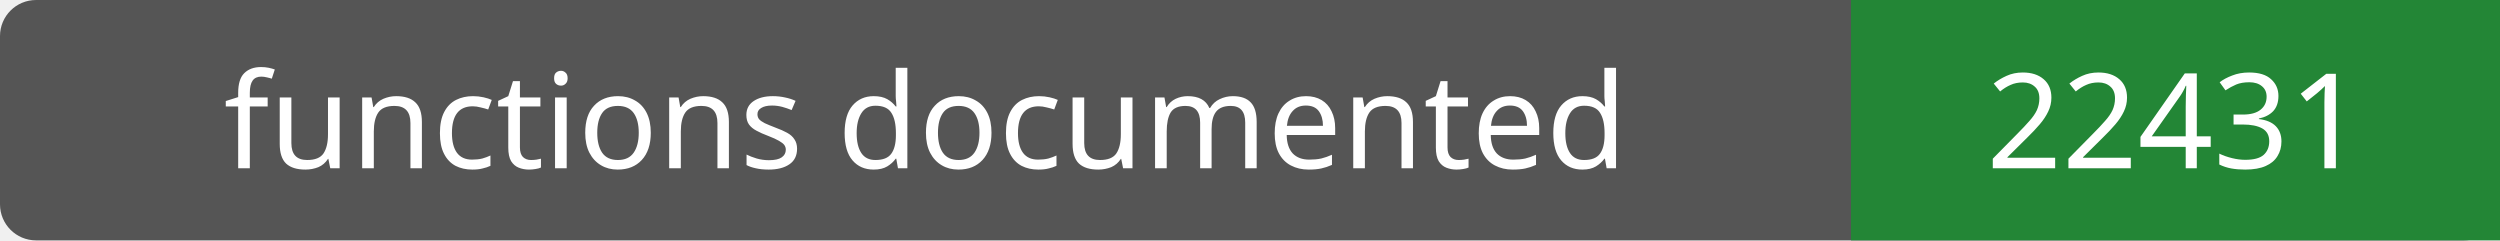
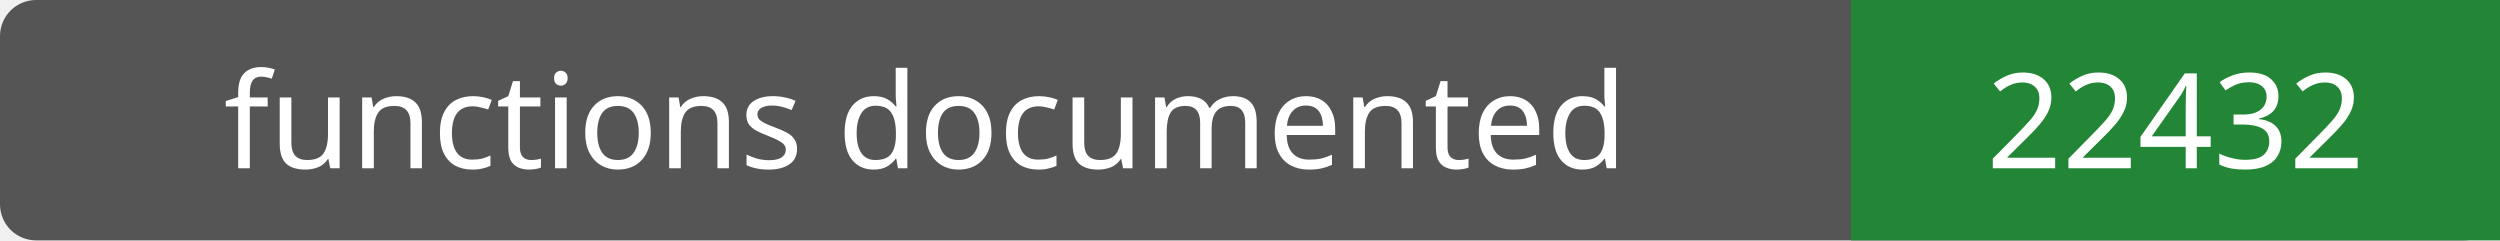
- <svg xmlns="http://www.w3.org/2000/svg" width="208" height="20" role="img" aria-label="functions documented: 22431">
+ <svg xmlns="http://www.w3.org/2000/svg" width="208" height="20" role="img" aria-label="functions documented: 22432">
  <rect width="208" height="20" rx="3" fill="#555" />
  <path fill="#238636" d="M154 0h54v20H154z" />
  <g fill="#fff" text-anchor="middle" font-family="Verdana,sans-serif" font-size="11">
    <text x="77.0" y="14">functions documented</text>
-     <text x="181.0" y="14">22431</text>
+     <text x="181.0" y="14">22432</text>
  </g>
</svg>
